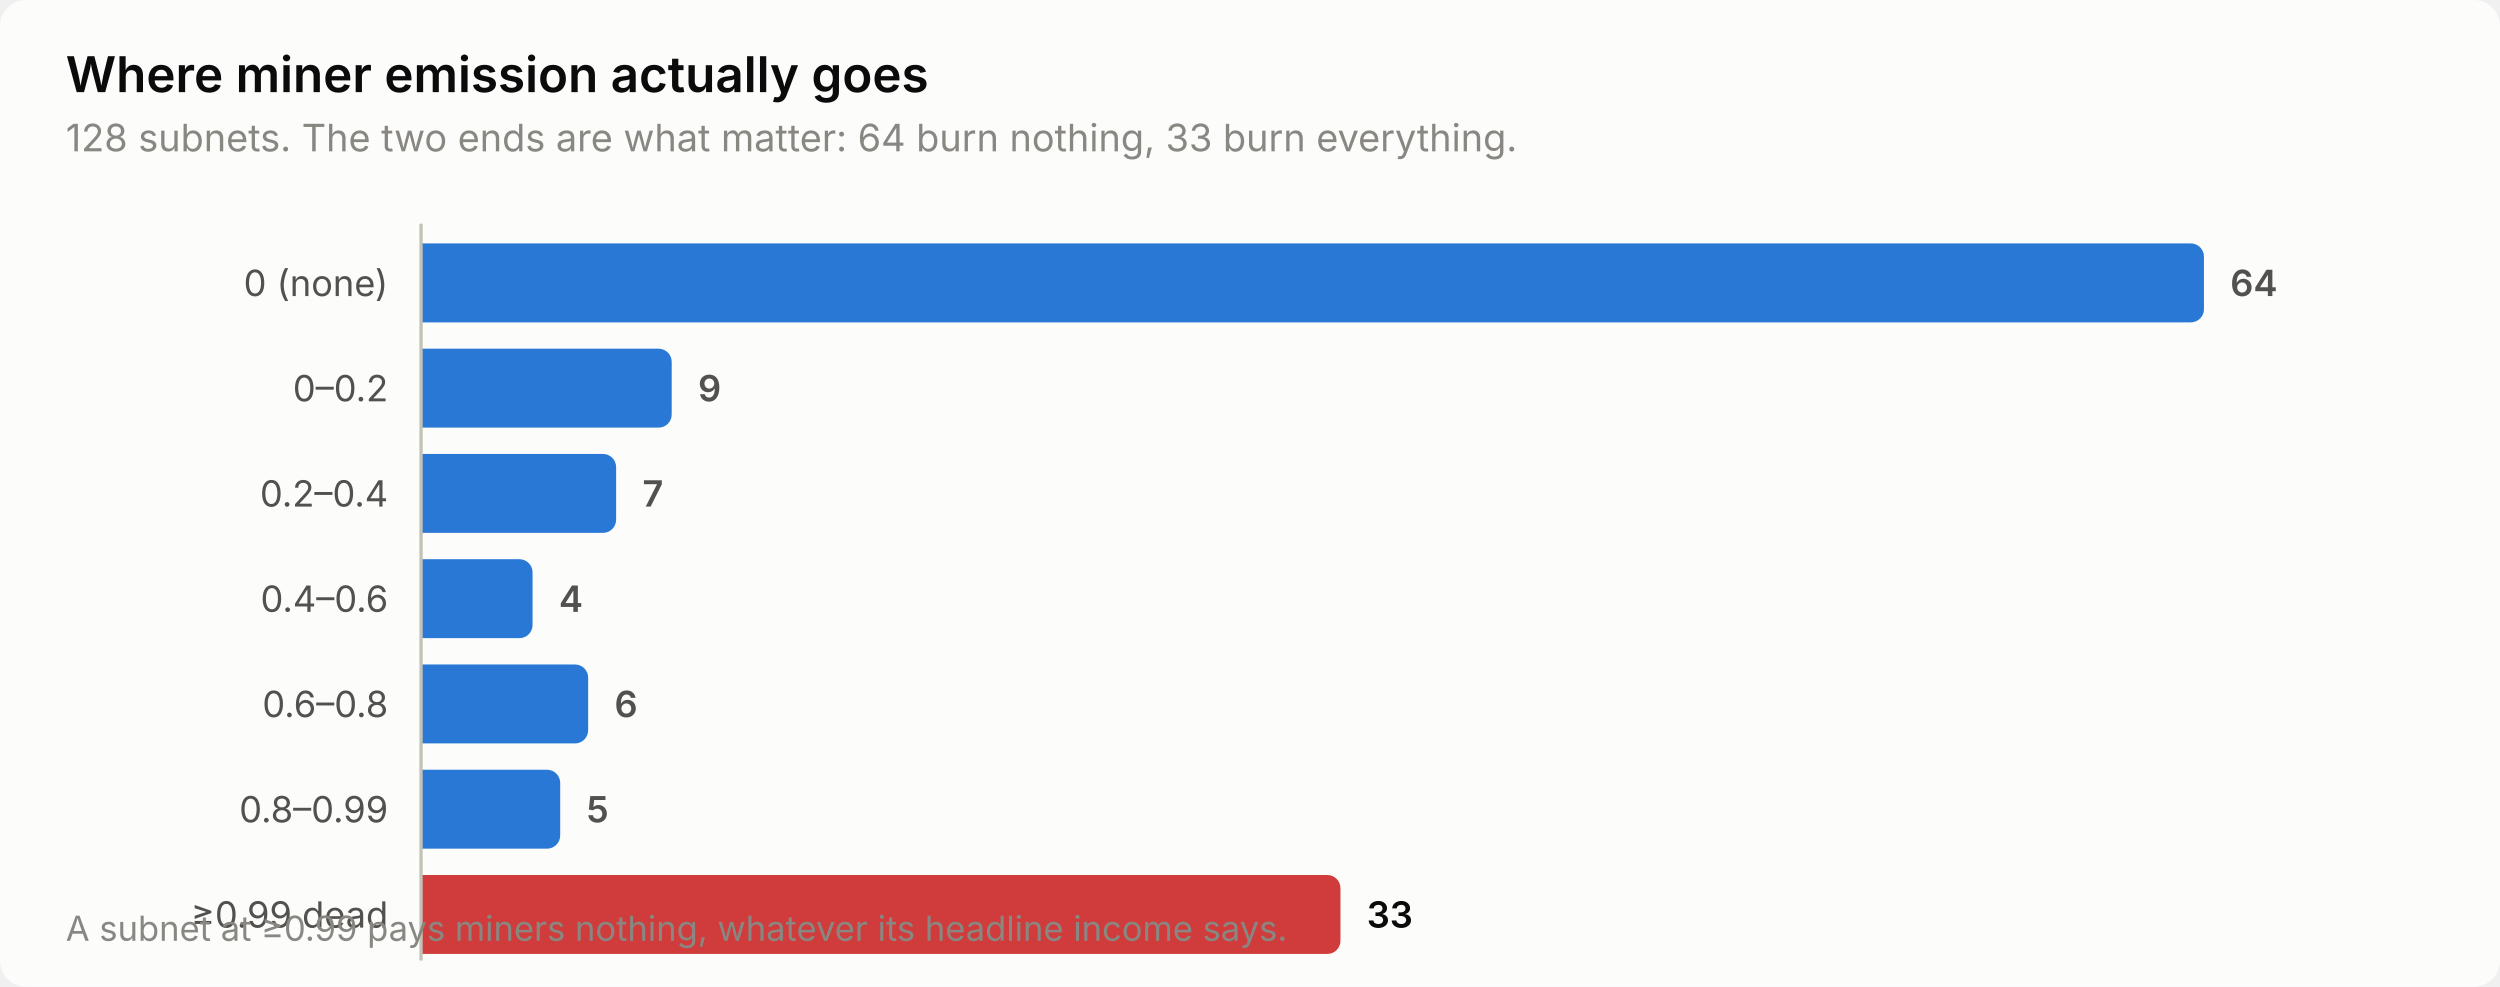
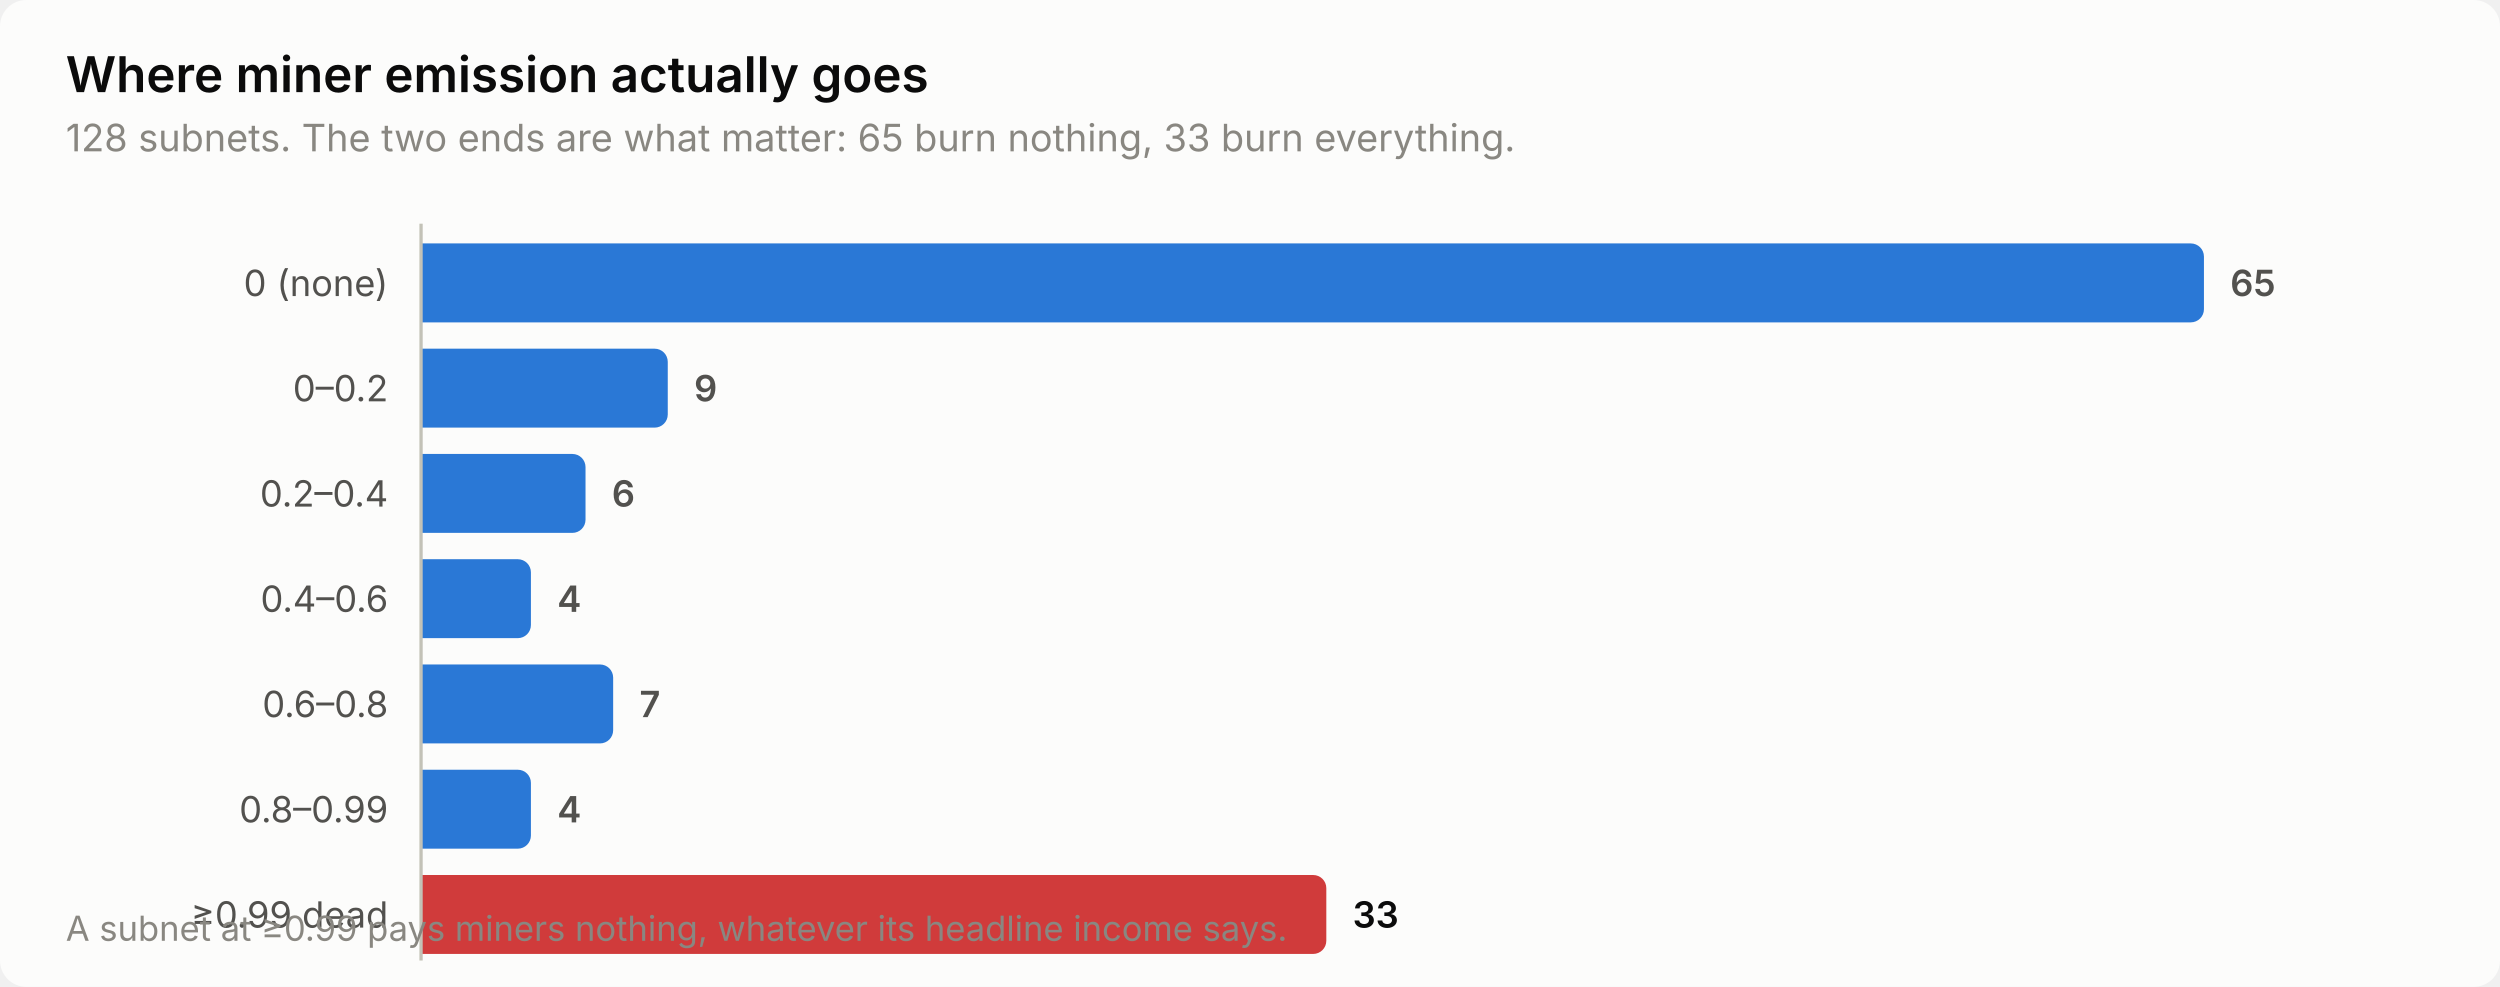
<svg xmlns="http://www.w3.org/2000/svg" width="760" height="300" viewBox="0 0 760 300" role="img" aria-label="Where miner emission actually goes">
  <style>
    text { font-family: system-ui, -apple-system, 'Segoe UI', sans-serif; }
    .t-title { font-size: 15px; font-weight: 600; }
    .t-sub { font-size: 11.5px; }
    .t-lab { font-size: 11px; }
    .t-val { font-size: 11px; font-weight: 600; font-variant-numeric: tabular-nums; }
    .t-tick { font-size: 10.5px; font-variant-numeric: tabular-nums; }

    .surface { fill: #fcfcfb; }
    .ink { fill: #0b0b0b; }
    .ink2 { fill: #52514e; }
    .muted { fill: #898781; }
    .grid { stroke: #e1e0d9; }
    .axis { stroke: #c3c2b7; }
    .accent { fill: #2a78d6; }
    .critical { fill: #d03b3b; }
    .deemph { fill: #d8d7d0; }

    @media (prefers-color-scheme: dark) {
      .surface { fill: #1a1a19; }
      .ink { fill: #ffffff; }
      .ink2 { fill: #c3c2b7; }
      .muted { fill: #898781; }
      .grid { stroke: #2c2c2a; }
      .axis { stroke: #383835; }
      .accent { fill: #3987e5; }
      .deemph { fill: #3a3a37; }
    }
</style>
  <rect class="surface" width="760" height="300" rx="8" />
  <text class="ink t-title" x="20" y="28">Where miner emission actually goes</text>
-   <text class="muted t-sub" x="20" y="46">128 subnets. The two ends are what matter: 64 burn nothing, 33 burn everything.</text>
+   <text class="muted t-sub" x="20" y="46">128 subnets. The two ends are what matter: 65 burn nothing, 33 burn everything.</text>
  <text class="ink2 t-lab" x="118" y="90" text-anchor="end">0 (none)</text>
  <path class="accent" d="M128.0,74.0 H666.0 a4.0,4.0 0 0 1 4.0,4.0 V94.0 a4.0,4.0 0 0 1 -4.0,4.0 H128.0 Z" />
-   <text class="ink2 t-val" x="678.0" y="90">64</text>
+   <text class="ink2 t-val" x="678.0" y="90">65</text>
  <text class="ink2 t-lab" x="118" y="122" text-anchor="end">0–0.2</text>
-   <path class="accent" d="M128.0,106.0 H200.2 a4.0,4.0 0 0 1 4.0,4.0 V126.0 a4.0,4.0 0 0 1 -4.0,4.0 H128.0 Z" />
-   <text class="ink2 t-val" x="212.2" y="122">9</text>
+   <path class="accent" d="M128.0,106.0 H199.0 a4.0,4.0 0 0 1 4.0,4.0 V126.0 a4.0,4.0 0 0 1 -4.0,4.0 H128.0 Z" />
+   <text class="ink2 t-val" x="211.0" y="122">9</text>
  <text class="ink2 t-lab" x="118" y="154" text-anchor="end">0.2–0.4</text>
-   <path class="accent" d="M128.0,138.0 H183.3 a4.0,4.0 0 0 1 4.0,4.0 V158.0 a4.0,4.0 0 0 1 -4.0,4.0 H128.0 Z" />
-   <text class="ink2 t-val" x="195.3" y="154">7</text>
+   <path class="accent" d="M128.0,138.0 H174.0 a4.0,4.0 0 0 1 4.0,4.0 V158.0 a4.0,4.0 0 0 1 -4.0,4.0 H128.0 Z" />
+   <text class="ink2 t-val" x="186.0" y="154">6</text>
  <text class="ink2 t-lab" x="118" y="186" text-anchor="end">0.4–0.6</text>
-   <path class="accent" d="M128.0,170.0 H157.9 a4.0,4.0 0 0 1 4.0,4.0 V190.0 a4.0,4.0 0 0 1 -4.0,4.0 H128.0 Z" />
-   <text class="ink2 t-val" x="169.9" y="186">4</text>
+   <path class="accent" d="M128.0,170.0 H157.4 a4.0,4.0 0 0 1 4.0,4.0 V190.0 a4.0,4.0 0 0 1 -4.0,4.0 H128.0 Z" />
+   <text class="ink2 t-val" x="169.4" y="186">4</text>
  <text class="ink2 t-lab" x="118" y="218" text-anchor="end">0.6–0.8</text>
-   <path class="accent" d="M128.0,202.0 H174.8 a4.0,4.0 0 0 1 4.0,4.0 V222.0 a4.0,4.0 0 0 1 -4.0,4.0 H128.0 Z" />
-   <text class="ink2 t-val" x="186.8" y="218">6</text>
+   <path class="accent" d="M128.0,202.0 H182.4 a4.0,4.0 0 0 1 4.0,4.0 V222.0 a4.0,4.0 0 0 1 -4.0,4.0 H128.0 Z" />
+   <text class="ink2 t-val" x="194.4" y="218">7</text>
  <text class="ink2 t-lab" x="118" y="250" text-anchor="end">0.8–0.99</text>
-   <path class="accent" d="M128.0,234.0 H166.3 a4.0,4.0 0 0 1 4.0,4.0 V254.0 a4.0,4.0 0 0 1 -4.0,4.0 H128.0 Z" />
-   <text class="ink2 t-val" x="178.3" y="250">5</text>
+   <path class="accent" d="M128.0,234.0 H157.4 a4.0,4.0 0 0 1 4.0,4.0 V254.0 a4.0,4.0 0 0 1 -4.0,4.0 H128.0 Z" />
+   <text class="ink2 t-val" x="169.4" y="250">4</text>
  <text class="ink2 t-lab" x="118" y="282" text-anchor="end">≥0.99 dead</text>
-   <path class="critical" d="M128.0,266.0 H403.5 a4.0,4.0 0 0 1 4.0,4.0 V286.0 a4.0,4.0 0 0 1 -4.0,4.0 H128.0 Z" />
-   <text class="ink t-val" x="415.5" y="282">33</text>
+   <path class="critical" d="M128.0,266.0 H399.2 a4.0,4.0 0 0 1 4.0,4.0 V286.0 a4.0,4.0 0 0 1 -4.0,4.0 H128.0 Z" />
+   <text class="ink t-val" x="411.2" y="282">33</text>
  <line class="axis" x1="128" y1="68" x2="128" y2="292" stroke-width="1" />
  <text class="muted t-tick" x="20" y="286">A subnet at ≥0.99 pays miners nothing, whatever its headline income says.</text>
</svg>
